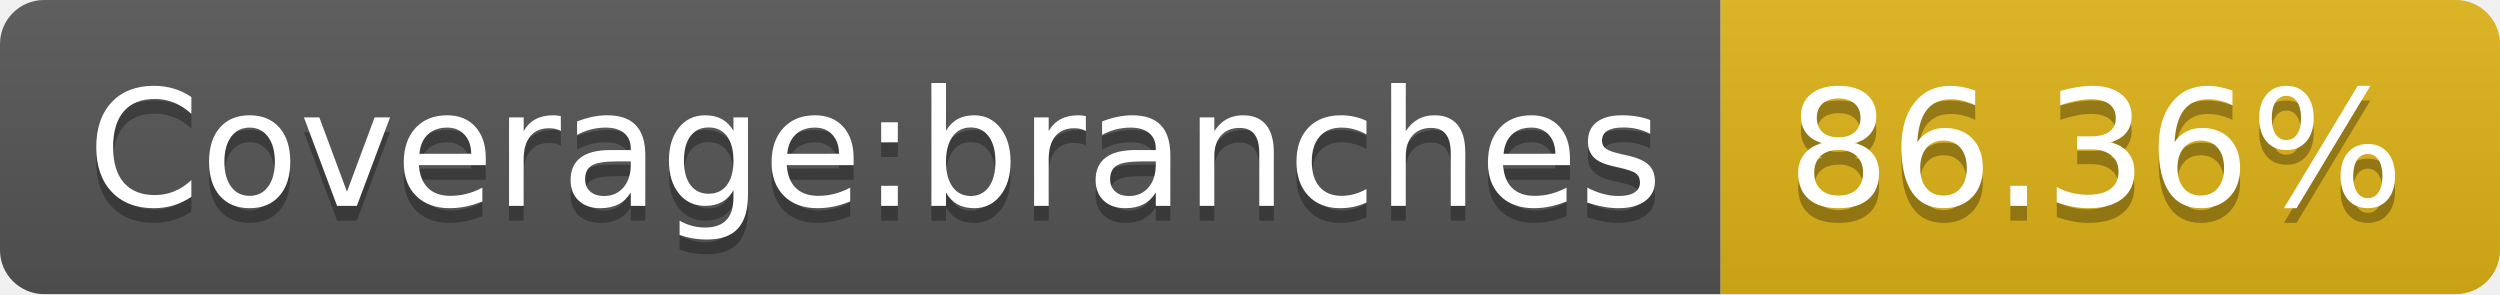
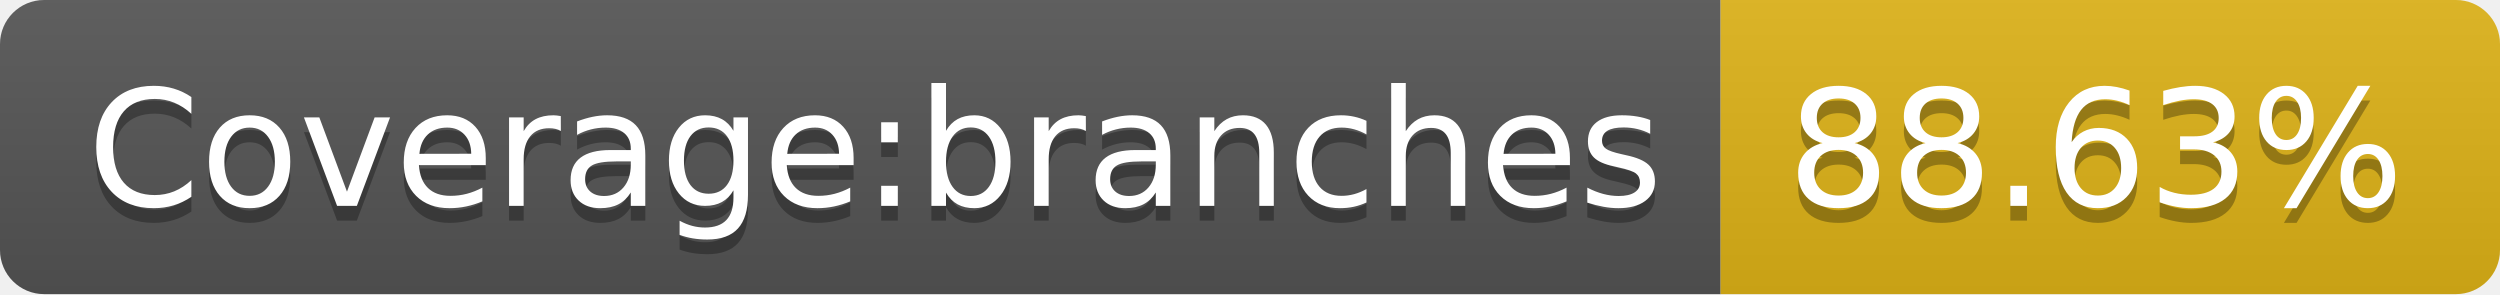
- <svg xmlns="http://www.w3.org/2000/svg" width="170" height="20" role="img" aria-label="Coverage:branches: 86.36%">
+ <svg xmlns="http://www.w3.org/2000/svg" width="170" height="20" role="img" aria-label="Coverage:branches: 88.63%">
  <linearGradient id="s" x2="0" y2="100%">
    <stop offset="0" stop-color="#bbb" stop-opacity=".1" />
    <stop offset="1" stop-opacity=".1" />
  </linearGradient>
  <clipPath id="r">
    <rect width="170" height="20" rx="3" fill="#fff" />
  </clipPath>
  <g clip-path="url(#r)">
    <rect width="117" height="20" fill="#555" />
    <rect x="117" width="53" height="20" fill="#dfb317" />
    <rect width="170" height="20" fill="url(#s)" />
  </g>
  <g fill="#fff" text-anchor="middle" font-family="Verdana,Geneva,DejaVu Sans,sans-serif" text-rendering="geometricPrecision" font-size="110">
    <text aria-hidden="true" x="595" y="150" fill="#010101" fill-opacity=".3" transform="scale(.1)" textLength="1070">Coverage:branches</text>
    <text x="595" y="140" transform="scale(.1)" fill="#fff" textLength="1070">Coverage:branches</text>
-     <text aria-hidden="true" x="1425" y="150" fill="#010101" fill-opacity=".3" transform="scale(.1)" textLength="430">86.36%</text>
-     <text x="1425" y="140" transform="scale(.1)" fill="#fff" textLength="430">86.36%</text>
+     <text aria-hidden="true" x="1425" y="150" fill="#010101" fill-opacity=".3" transform="scale(.1)" textLength="430">88.63%</text>
+     <text x="1425" y="140" transform="scale(.1)" fill="#fff" textLength="430">88.63%</text>
  </g>
</svg>
